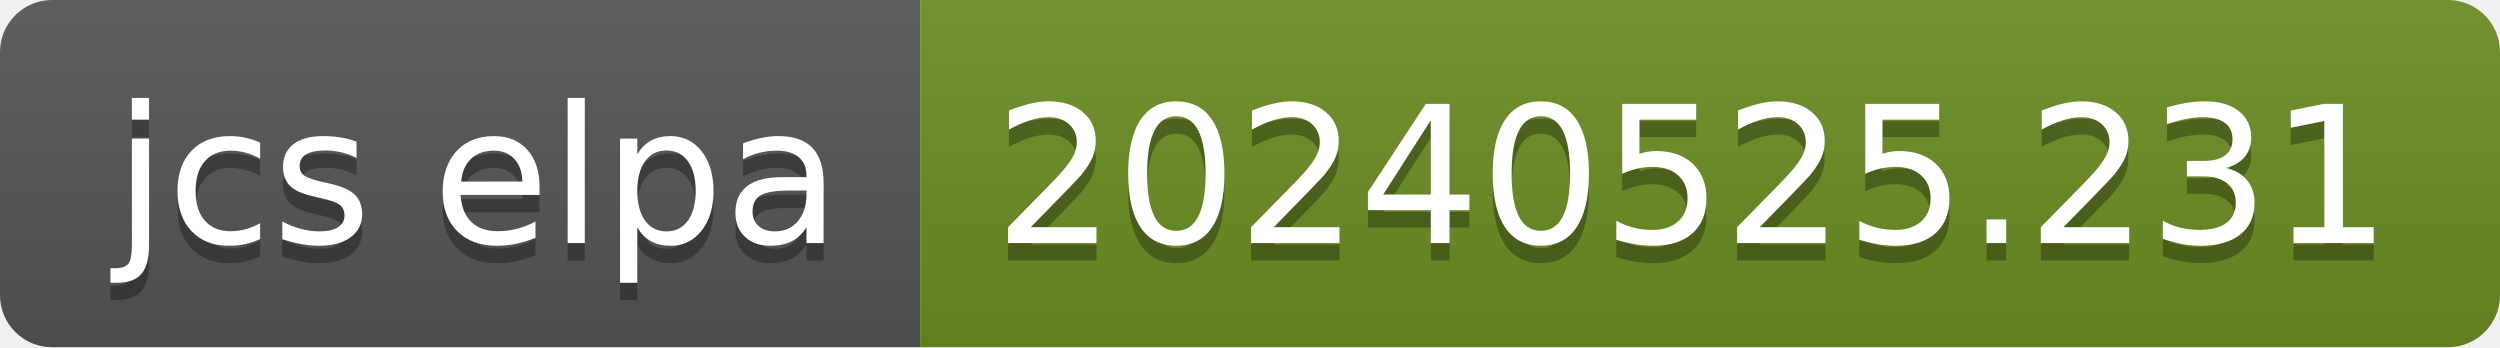
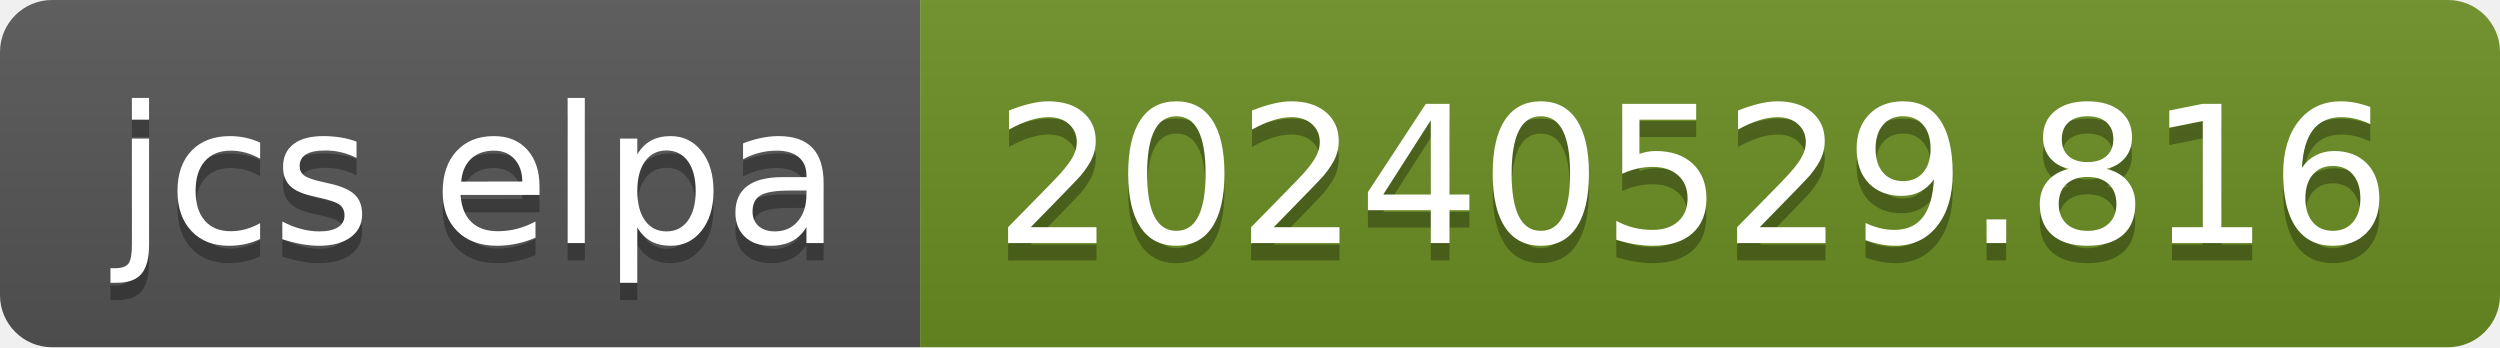
- <svg xmlns="http://www.w3.org/2000/svg" width="144" height="20" role="img" aria-label="jcs elpa: 20240525.231">
+ <svg xmlns="http://www.w3.org/2000/svg" width="144" height="20" role="img" aria-label="jcs elpa: 20240529.816">
  <linearGradient id="s" x2="0" y2="100%">
    <stop offset="0" stop-color="#bbb" stop-opacity=".1" />
    <stop offset="1" stop-opacity=".1" />
  </linearGradient>
  <clipPath id="r">
    <rect width="144" height="20" rx="3" fill="#fff" />
  </clipPath>
  <g clip-path="url(#r)">
    <rect width="53" height="20" fill="#555" />
    <rect x="53" width="91" height="20" fill="#6b8e23" />
    <rect width="144" height="20" fill="url(#s)" />
  </g>
  <g fill="#fff" text-anchor="middle" font-family="Verdana,Geneva,DejaVu Sans,sans-serif" text-rendering="geometricPrecision" font-size="110">
    <text aria-hidden="true" x="275" y="150" fill="#010101" fill-opacity=".3" transform="scale(.1)" textLength="430">jcs elpa</text>
    <text x="275" y="140" transform="scale(.1)" fill="#fff" textLength="430">jcs elpa</text>
-     <text aria-hidden="true" x="975" y="150" fill="#010101" fill-opacity=".3" transform="scale(.1)" textLength="810">20240525.231</text>
-     <text x="975" y="140" transform="scale(.1)" fill="#fff" textLength="810">20240525.231</text>
+     <text aria-hidden="true" x="975" y="150" fill="#010101" fill-opacity=".3" transform="scale(.1)" textLength="810">20240529.816</text>
+     <text x="975" y="140" transform="scale(.1)" fill="#fff" textLength="810">20240529.816</text>
  </g>
</svg>
